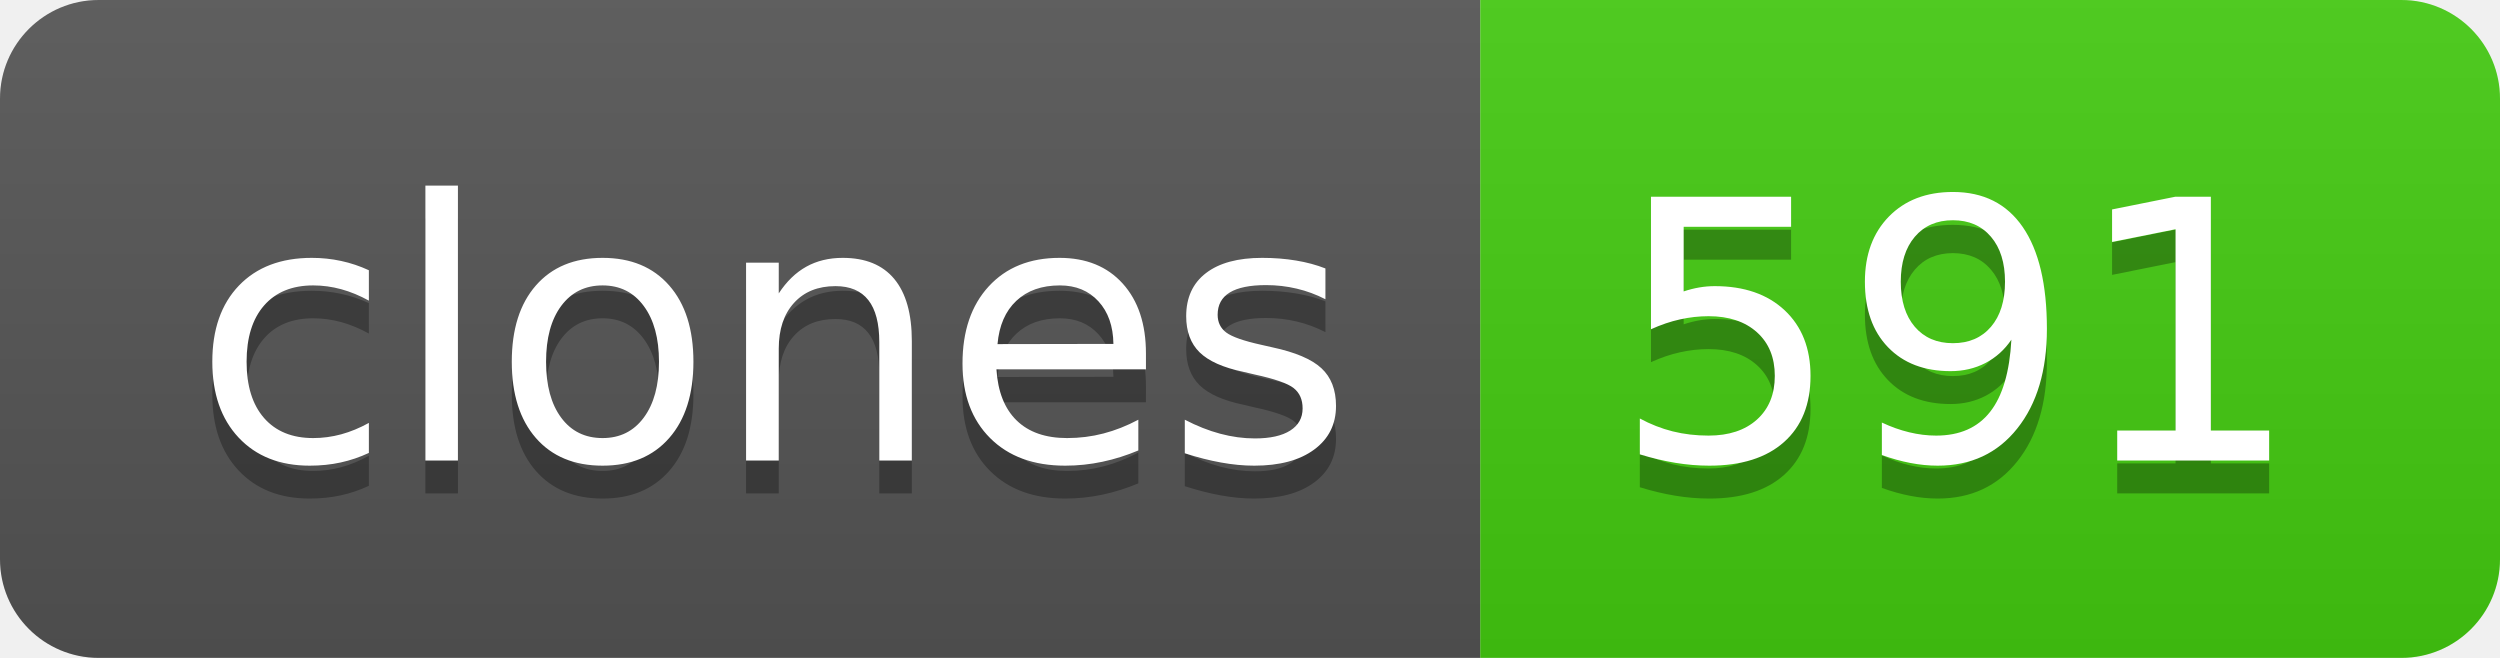
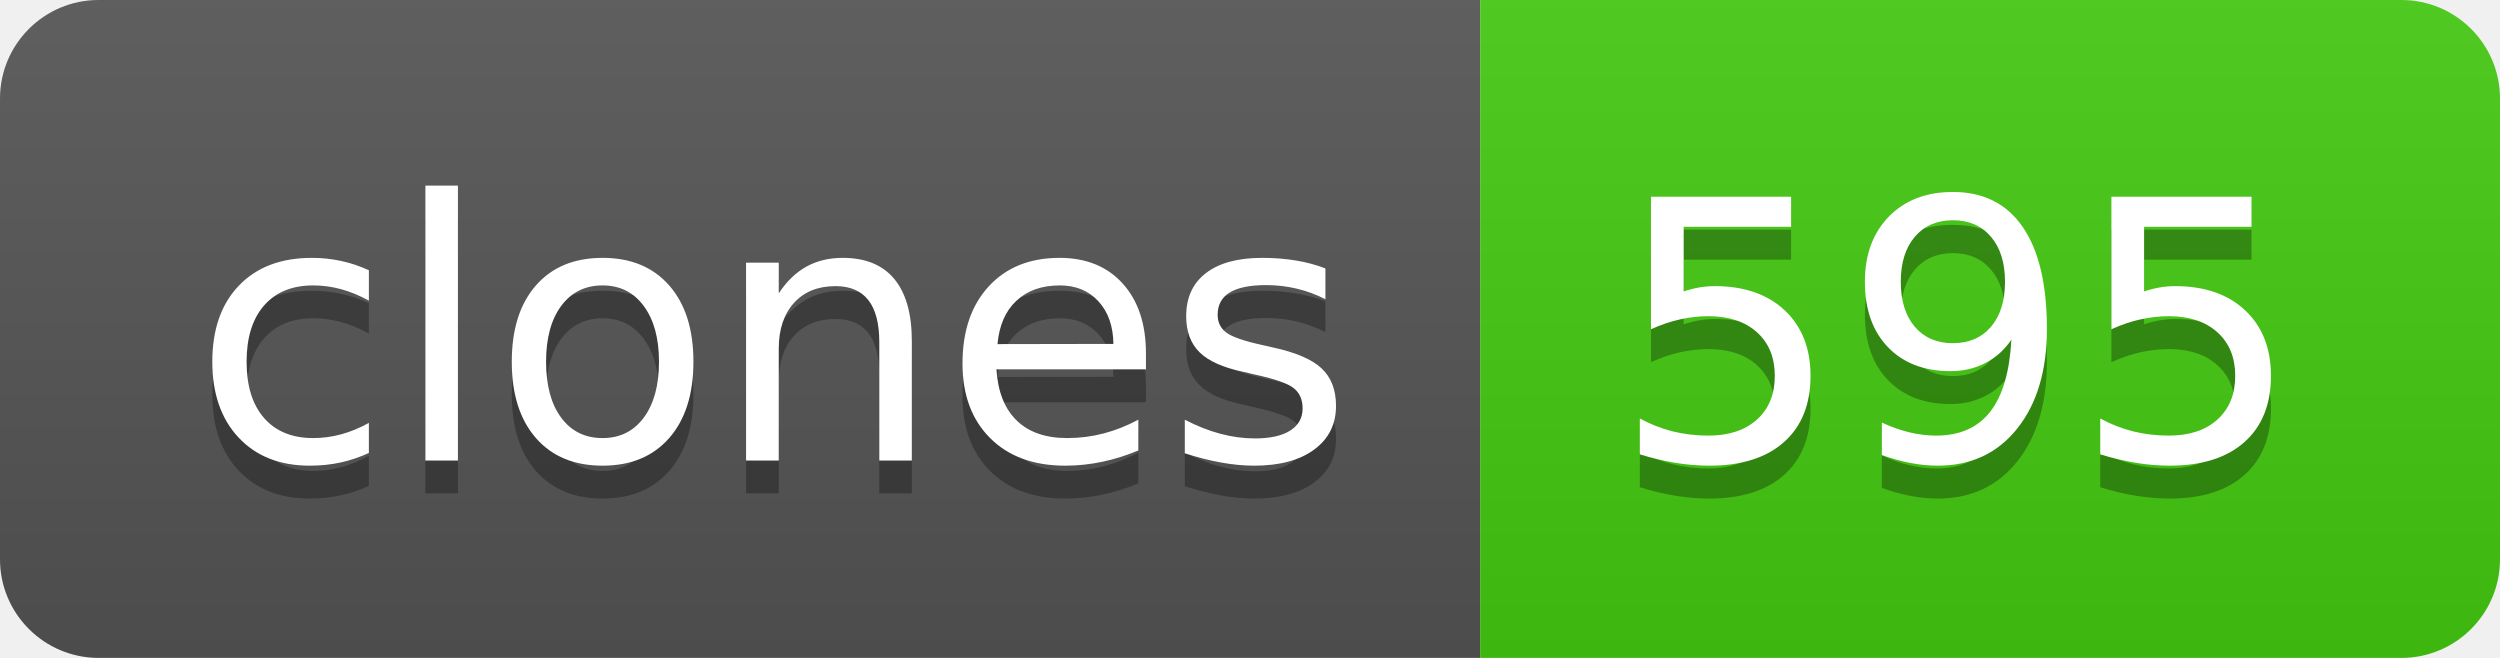
- <svg xmlns="http://www.w3.org/2000/svg" width="76" height="20" role="img" aria-label="clones: 591">
+ <svg xmlns="http://www.w3.org/2000/svg" width="76" height="20" role="img" aria-label="clones: 595">
  <linearGradient id="s" x2="0" y2="100%">
    <stop offset="0" stop-color="#bbb" stop-opacity=".1" />
    <stop offset="1" stop-opacity=".1" />
  </linearGradient>
  <clipPath id="r">
    <rect width="76" height="20" rx="3" fill="#fff" />
  </clipPath>
  <g clip-path="url(#r)">
    <rect width="45" height="20" fill="#555" />
    <rect x="45" width="31" height="20" fill="#4c1" />
    <rect width="76" height="20" fill="url(#s)" />
  </g>
  <g fill="#fff" text-anchor="middle" font-family="Verdana,Geneva,DejaVu Sans,sans-serif" text-rendering="geometricPrecision" font-size="110">
    <text aria-hidden="true" x="235" y="150" fill="#010101" fill-opacity=".3" transform="scale(.1)" textLength="350">clones</text>
    <text x="235" y="140" transform="scale(.1)" fill="#fff" textLength="350">clones</text>
-     <text aria-hidden="true" x="595" y="150" fill="#010101" fill-opacity=".3" transform="scale(.1)" textLength="210">591</text>
-     <text x="595" y="140" transform="scale(.1)" fill="#fff" textLength="210">591</text>
+     <text aria-hidden="true" x="595" y="150" fill="#010101" fill-opacity=".3" transform="scale(.1)" textLength="210">595</text>
+     <text x="595" y="140" transform="scale(.1)" fill="#fff" textLength="210">595</text>
  </g>
</svg>
